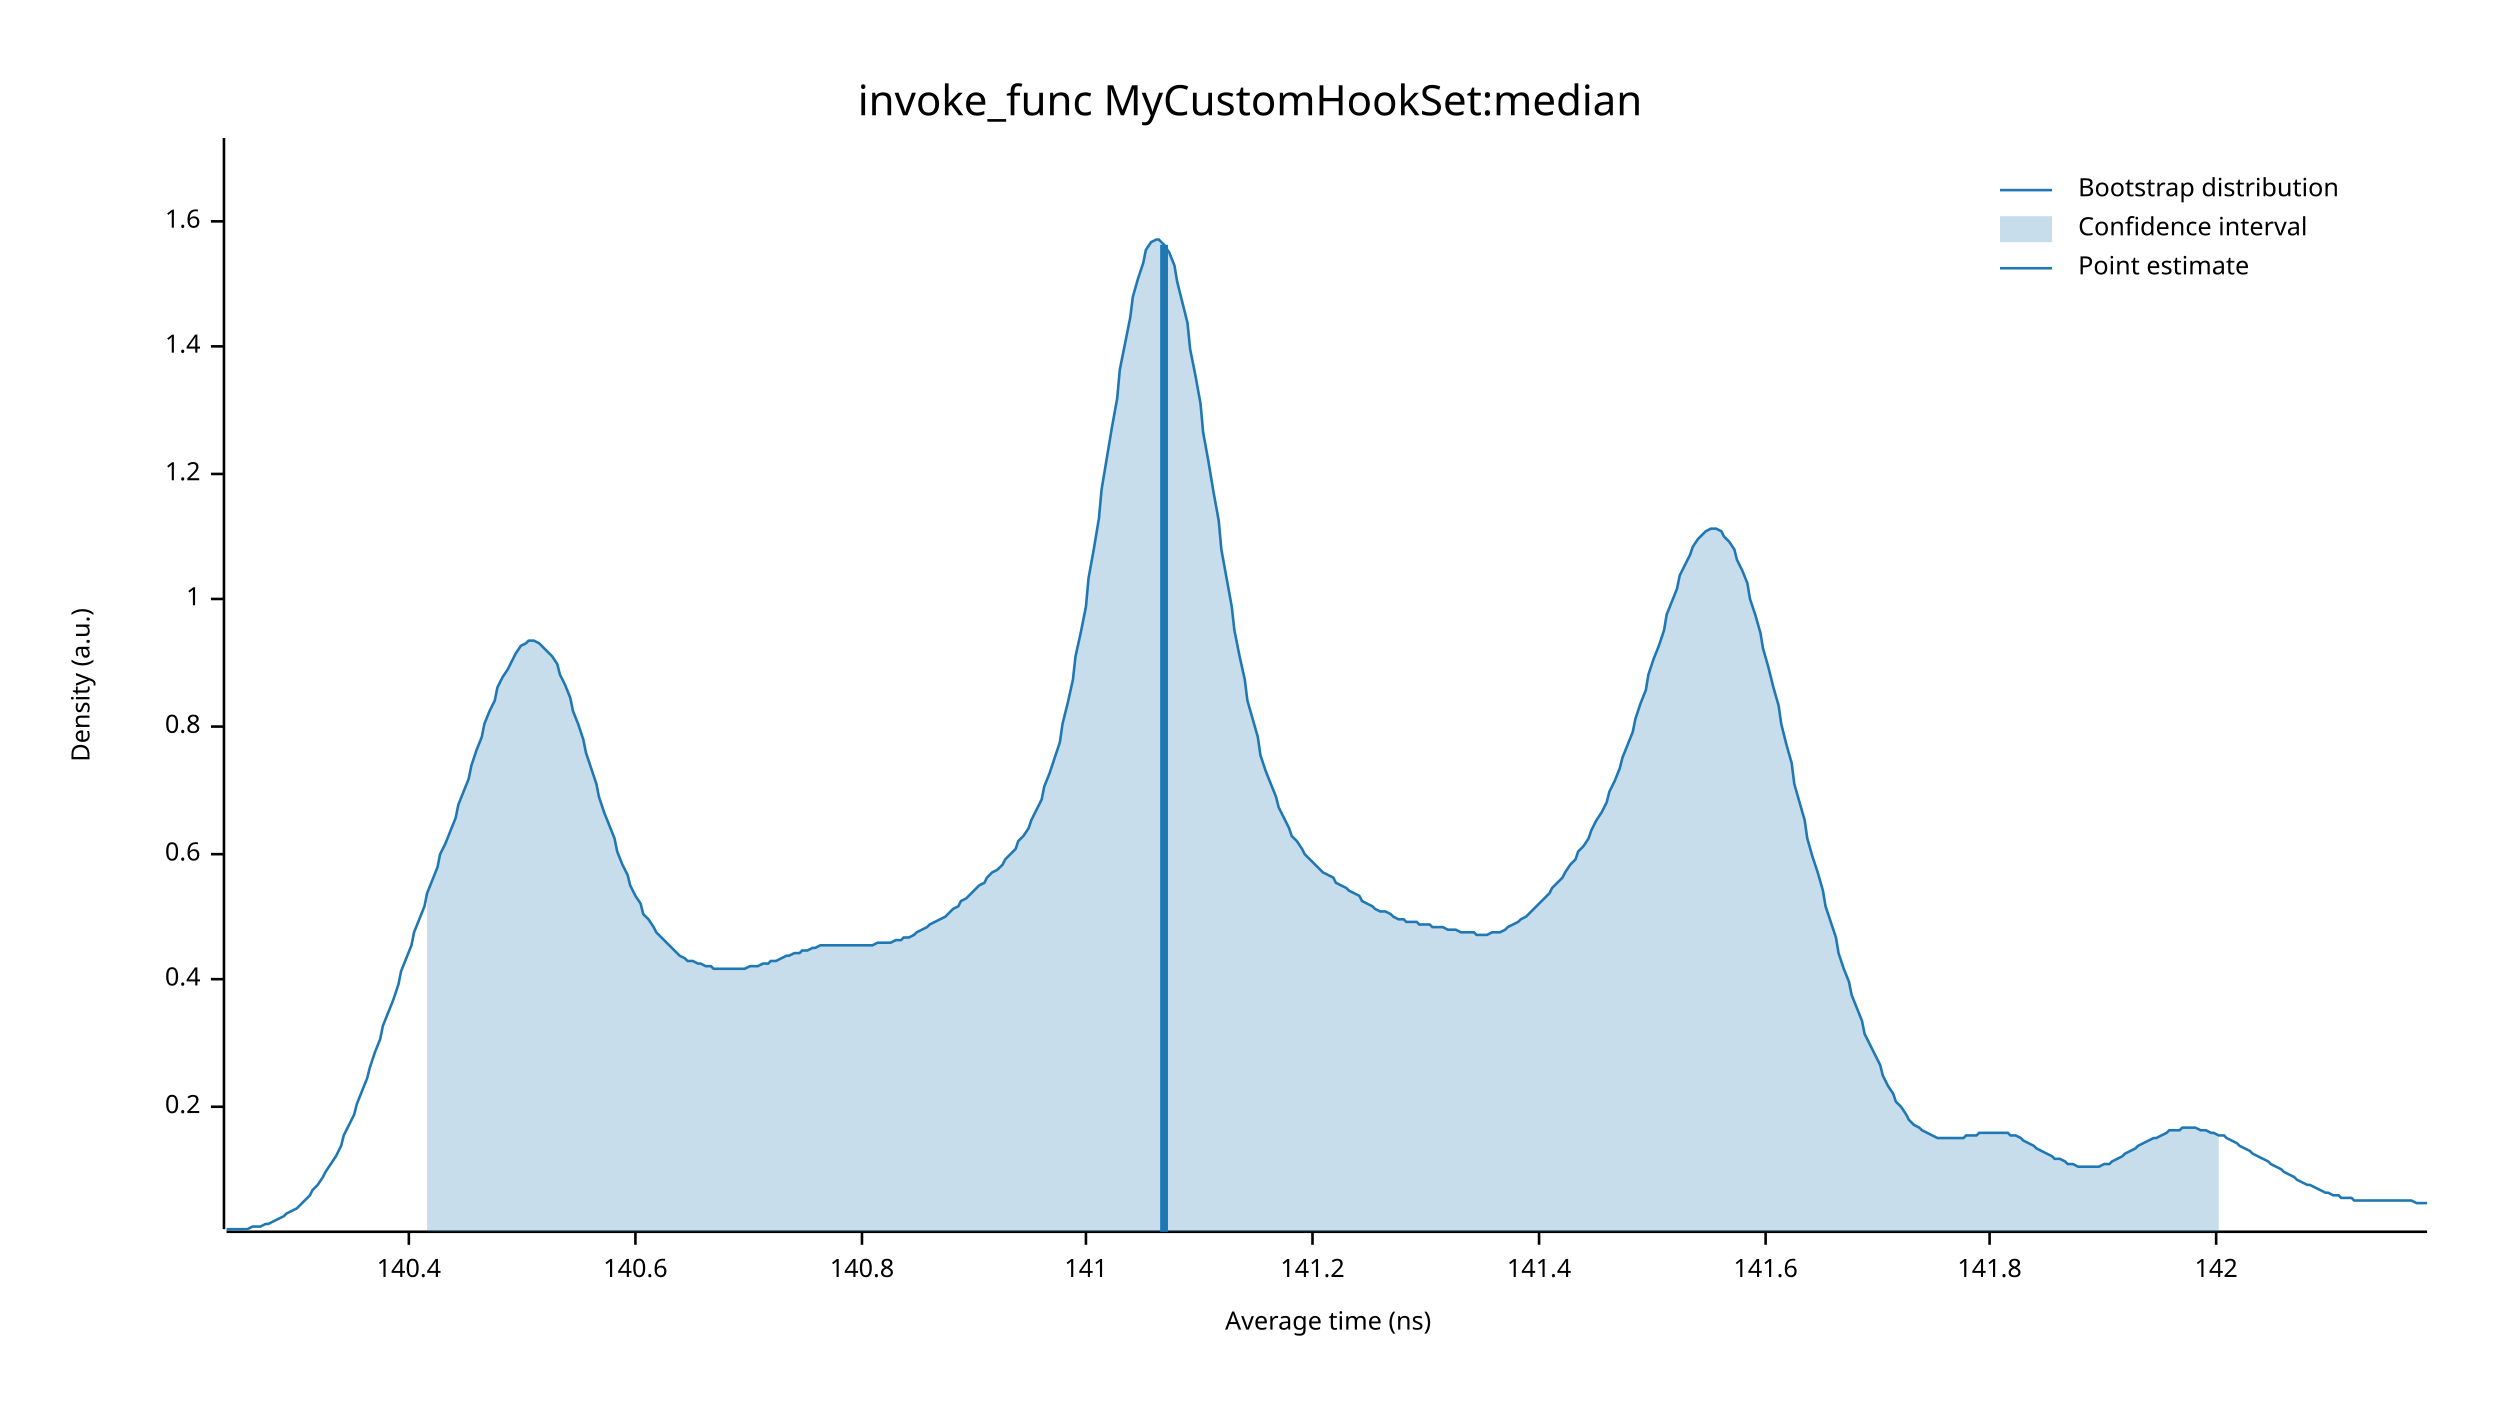
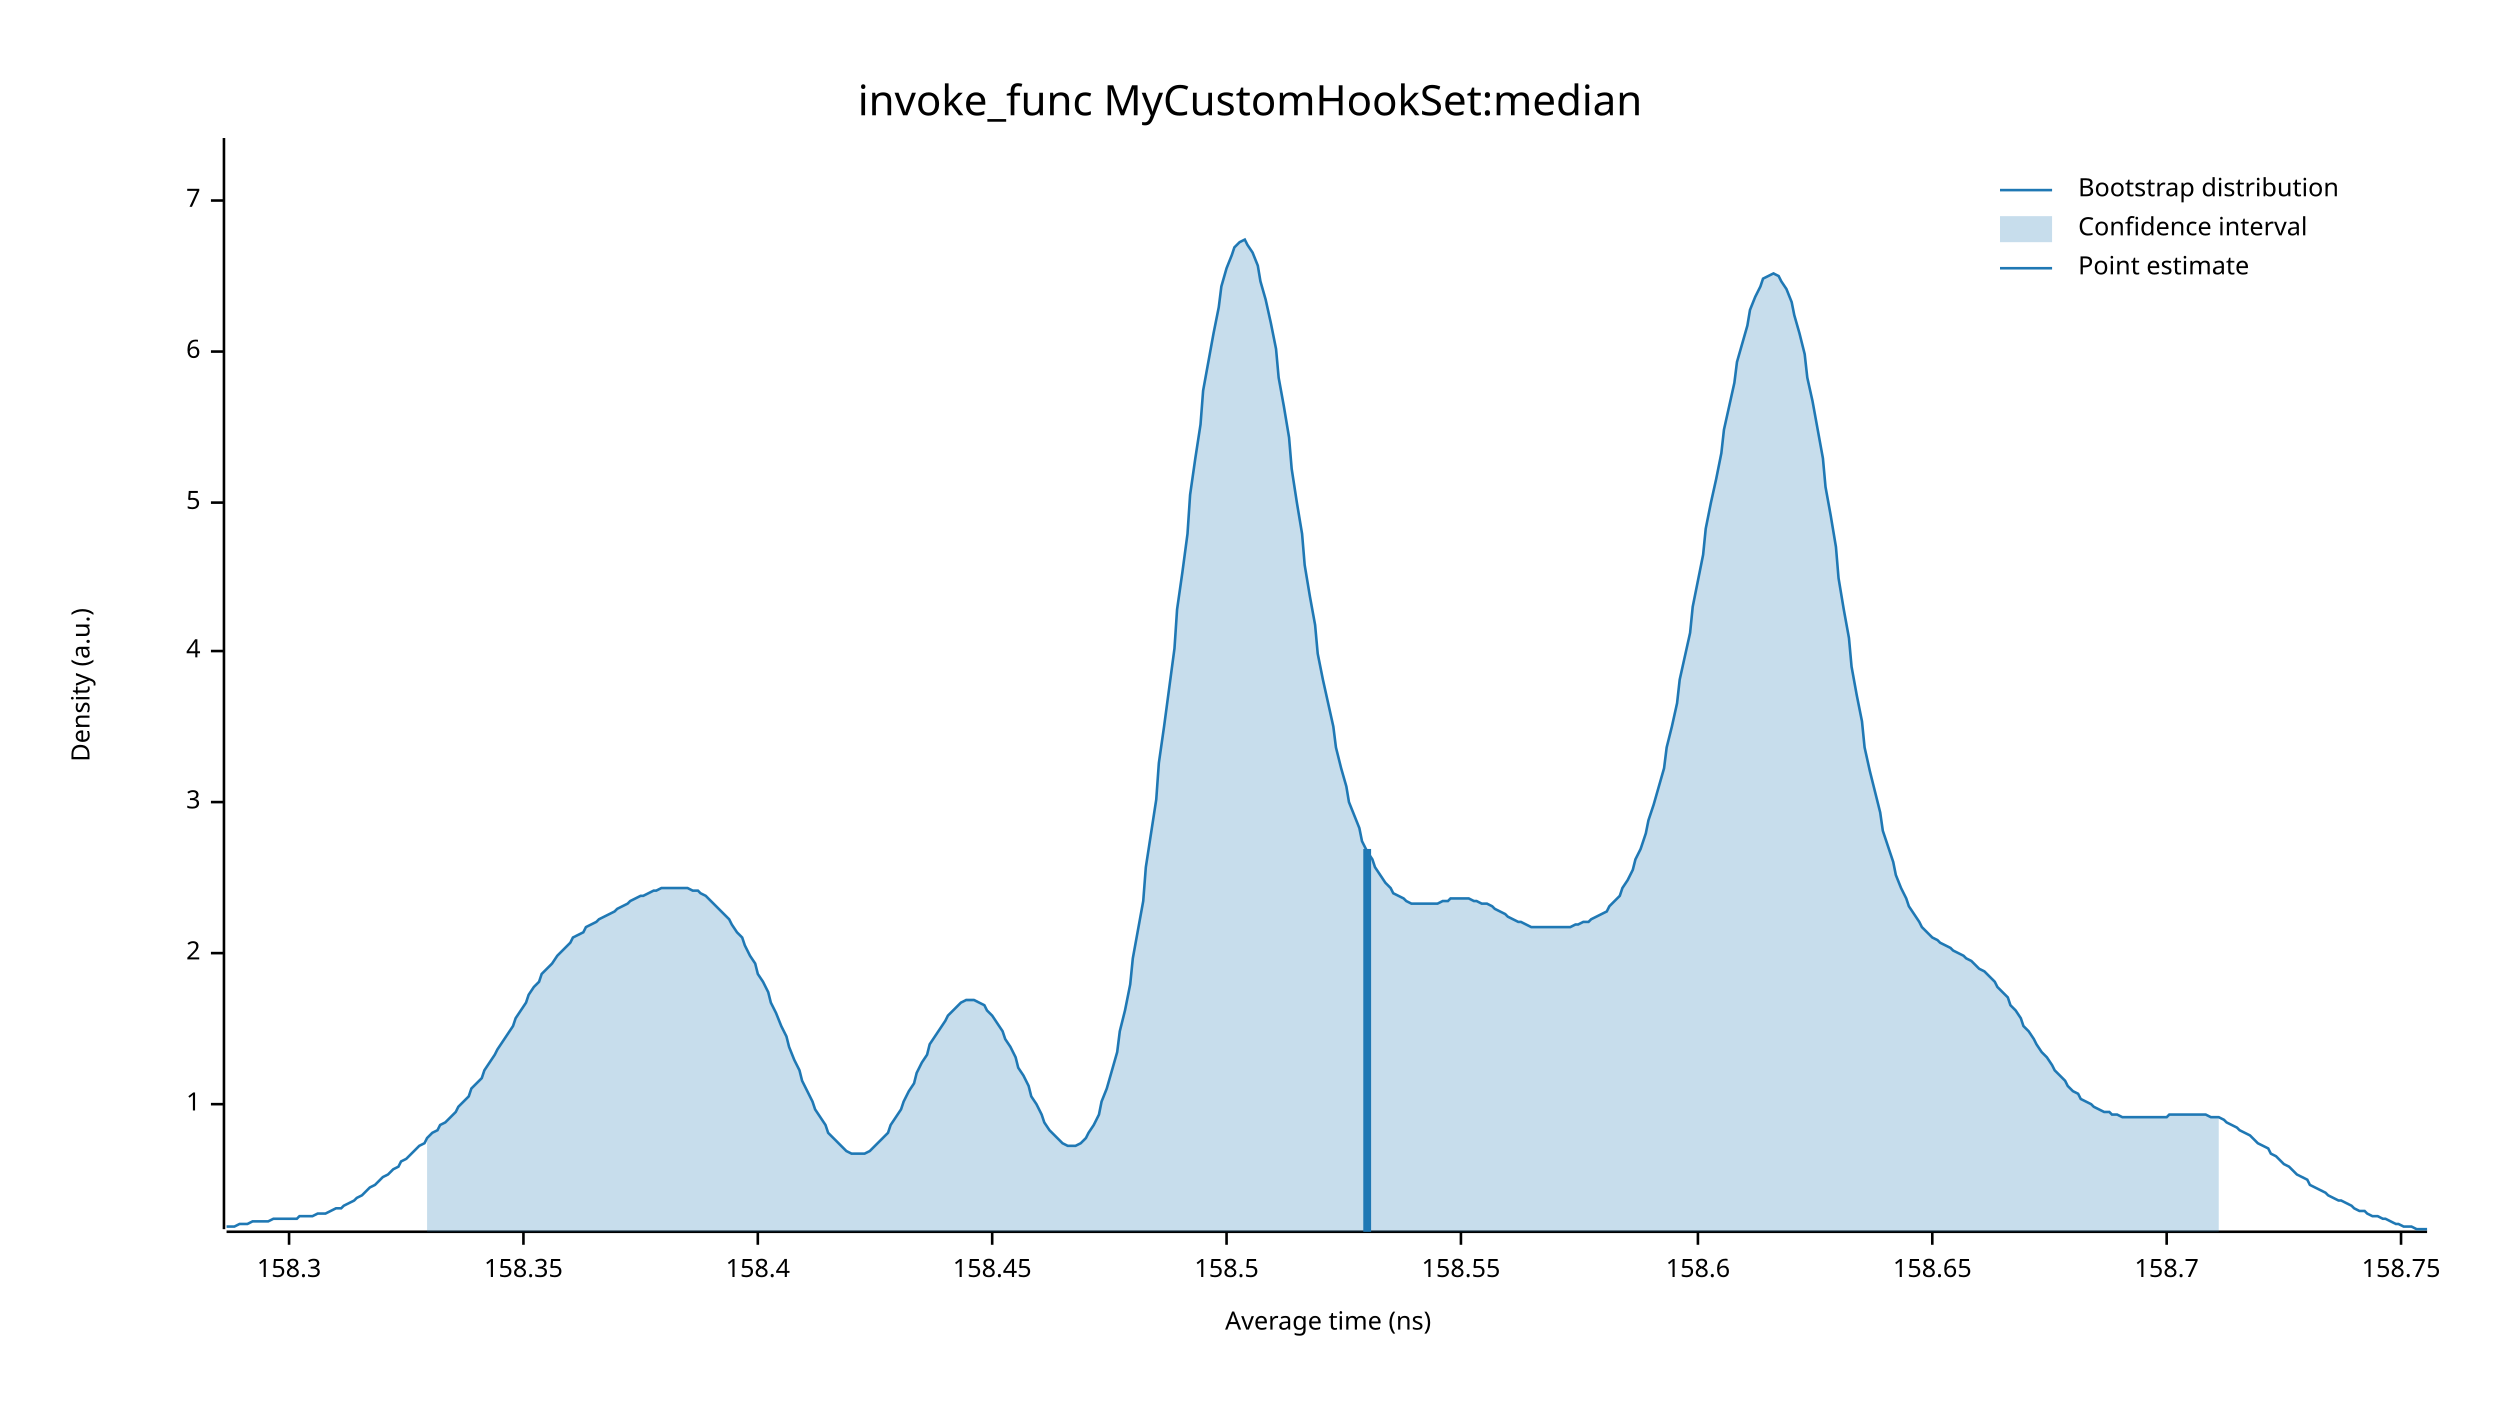
<svg xmlns="http://www.w3.org/2000/svg" width="960" height="540" viewBox="0 0 960 540">
  <text x="480" y="32" dy="0.76em" text-anchor="middle" font-family="sans-serif" font-size="16.129" opacity="1" fill="#000000">
invoke_func MyCustomHookSet:median
</text>
  <text x="27" y="263" dy="0.76em" text-anchor="middle" font-family="sans-serif" font-size="9.677" opacity="1" fill="#000000" transform="rotate(270, 27, 263)">
Density (a.u.)
</text>
  <text x="510" y="513" dy="-0.5ex" text-anchor="middle" font-family="sans-serif" font-size="9.677" opacity="1" fill="#000000">
Average time (ns)
</text>
  <polyline fill="none" opacity="1" stroke="#000000" stroke-width="1" points="86,53 86,472 " />
-   <text x="77" y="425" dy="0.5ex" text-anchor="end" font-family="sans-serif" font-size="9.677" opacity="1" fill="#000000">
- 0.2
- </text>
-   <polyline fill="none" opacity="1" stroke="#000000" stroke-width="1" points="81,425 86,425 " />
-   <text x="77" y="376" dy="0.5ex" text-anchor="end" font-family="sans-serif" font-size="9.677" opacity="1" fill="#000000">
- 0.4
- </text>
-   <polyline fill="none" opacity="1" stroke="#000000" stroke-width="1" points="81,376 86,376 " />
-   <text x="77" y="328" dy="0.5ex" text-anchor="end" font-family="sans-serif" font-size="9.677" opacity="1" fill="#000000">
- 0.6
- </text>
-   <polyline fill="none" opacity="1" stroke="#000000" stroke-width="1" points="81,328 86,328 " />
-   <text x="77" y="279" dy="0.5ex" text-anchor="end" font-family="sans-serif" font-size="9.677" opacity="1" fill="#000000">
- 0.8
- </text>
-   <polyline fill="none" opacity="1" stroke="#000000" stroke-width="1" points="81,279 86,279 " />
-   <text x="77" y="230" dy="0.5ex" text-anchor="end" font-family="sans-serif" font-size="9.677" opacity="1" fill="#000000">
+   <text x="77" y="424" dy="0.5ex" text-anchor="end" font-family="sans-serif" font-size="9.677" opacity="1" fill="#000000">
1
</text>
-   <polyline fill="none" opacity="1" stroke="#000000" stroke-width="1" points="81,230 86,230 " />
-   <text x="77" y="182" dy="0.5ex" text-anchor="end" font-family="sans-serif" font-size="9.677" opacity="1" fill="#000000">
- 1.2
+   <polyline fill="none" opacity="1" stroke="#000000" stroke-width="1" points="81,424 86,424 " />
+   <text x="77" y="366" dy="0.5ex" text-anchor="end" font-family="sans-serif" font-size="9.677" opacity="1" fill="#000000">
+ 2
</text>
-   <polyline fill="none" opacity="1" stroke="#000000" stroke-width="1" points="81,182 86,182 " />
-   <text x="77" y="133" dy="0.5ex" text-anchor="end" font-family="sans-serif" font-size="9.677" opacity="1" fill="#000000">
- 1.4
+   <polyline fill="none" opacity="1" stroke="#000000" stroke-width="1" points="81,366 86,366 " />
+   <text x="77" y="308" dy="0.5ex" text-anchor="end" font-family="sans-serif" font-size="9.677" opacity="1" fill="#000000">
+ 3
</text>
-   <polyline fill="none" opacity="1" stroke="#000000" stroke-width="1" points="81,133 86,133 " />
-   <text x="77" y="85" dy="0.5ex" text-anchor="end" font-family="sans-serif" font-size="9.677" opacity="1" fill="#000000">
- 1.6
+   <polyline fill="none" opacity="1" stroke="#000000" stroke-width="1" points="81,308 86,308 " />
+   <text x="77" y="250" dy="0.5ex" text-anchor="end" font-family="sans-serif" font-size="9.677" opacity="1" fill="#000000">
+ 4
</text>
-   <polyline fill="none" opacity="1" stroke="#000000" stroke-width="1" points="81,85 86,85 " />
+   <polyline fill="none" opacity="1" stroke="#000000" stroke-width="1" points="81,250 86,250 " />
+   <text x="77" y="193" dy="0.5ex" text-anchor="end" font-family="sans-serif" font-size="9.677" opacity="1" fill="#000000">
+ 5
+ </text>
+   <polyline fill="none" opacity="1" stroke="#000000" stroke-width="1" points="81,193 86,193 " />
+   <text x="77" y="135" dy="0.5ex" text-anchor="end" font-family="sans-serif" font-size="9.677" opacity="1" fill="#000000">
+ 6
+ </text>
+   <polyline fill="none" opacity="1" stroke="#000000" stroke-width="1" points="81,135 86,135 " />
+   <text x="77" y="77" dy="0.5ex" text-anchor="end" font-family="sans-serif" font-size="9.677" opacity="1" fill="#000000">
+ 7
+ </text>
+   <polyline fill="none" opacity="1" stroke="#000000" stroke-width="1" points="81,77 86,77 " />
  <polyline fill="none" opacity="1" stroke="#000000" stroke-width="1" points="87,473 932,473 " />
-   <text x="157" y="483" dy="0.76em" text-anchor="middle" font-family="sans-serif" font-size="9.677" opacity="1" fill="#000000">
- 140.4
+   <text x="111" y="483" dy="0.76em" text-anchor="middle" font-family="sans-serif" font-size="9.677" opacity="1" fill="#000000">
+ 158.3
</text>
-   <polyline fill="none" opacity="1" stroke="#000000" stroke-width="1" points="157,473 157,478 " />
-   <text x="244" y="483" dy="0.76em" text-anchor="middle" font-family="sans-serif" font-size="9.677" opacity="1" fill="#000000">
- 140.6
+   <polyline fill="none" opacity="1" stroke="#000000" stroke-width="1" points="111,473 111,478 " />
+   <text x="201" y="483" dy="0.76em" text-anchor="middle" font-family="sans-serif" font-size="9.677" opacity="1" fill="#000000">
+ 158.35
</text>
-   <polyline fill="none" opacity="1" stroke="#000000" stroke-width="1" points="244,473 244,478 " />
-   <text x="331" y="483" dy="0.76em" text-anchor="middle" font-family="sans-serif" font-size="9.677" opacity="1" fill="#000000">
- 140.8
+   <polyline fill="none" opacity="1" stroke="#000000" stroke-width="1" points="201,473 201,478 " />
+   <text x="291" y="483" dy="0.76em" text-anchor="middle" font-family="sans-serif" font-size="9.677" opacity="1" fill="#000000">
+ 158.4
</text>
-   <polyline fill="none" opacity="1" stroke="#000000" stroke-width="1" points="331,473 331,478 " />
-   <text x="417" y="483" dy="0.76em" text-anchor="middle" font-family="sans-serif" font-size="9.677" opacity="1" fill="#000000">
- 141
+   <polyline fill="none" opacity="1" stroke="#000000" stroke-width="1" points="291,473 291,478 " />
+   <text x="381" y="483" dy="0.76em" text-anchor="middle" font-family="sans-serif" font-size="9.677" opacity="1" fill="#000000">
+ 158.45
</text>
-   <polyline fill="none" opacity="1" stroke="#000000" stroke-width="1" points="417,473 417,478 " />
-   <text x="504" y="483" dy="0.76em" text-anchor="middle" font-family="sans-serif" font-size="9.677" opacity="1" fill="#000000">
- 141.2
+   <polyline fill="none" opacity="1" stroke="#000000" stroke-width="1" points="381,473 381,478 " />
+   <text x="471" y="483" dy="0.76em" text-anchor="middle" font-family="sans-serif" font-size="9.677" opacity="1" fill="#000000">
+ 158.5
</text>
-   <polyline fill="none" opacity="1" stroke="#000000" stroke-width="1" points="504,473 504,478 " />
-   <text x="591" y="483" dy="0.76em" text-anchor="middle" font-family="sans-serif" font-size="9.677" opacity="1" fill="#000000">
- 141.4
+   <polyline fill="none" opacity="1" stroke="#000000" stroke-width="1" points="471,473 471,478 " />
+   <text x="561" y="483" dy="0.76em" text-anchor="middle" font-family="sans-serif" font-size="9.677" opacity="1" fill="#000000">
+ 158.55
</text>
-   <polyline fill="none" opacity="1" stroke="#000000" stroke-width="1" points="591,473 591,478 " />
-   <text x="678" y="483" dy="0.76em" text-anchor="middle" font-family="sans-serif" font-size="9.677" opacity="1" fill="#000000">
- 141.6
+   <polyline fill="none" opacity="1" stroke="#000000" stroke-width="1" points="561,473 561,478 " />
+   <text x="652" y="483" dy="0.76em" text-anchor="middle" font-family="sans-serif" font-size="9.677" opacity="1" fill="#000000">
+ 158.6
</text>
-   <polyline fill="none" opacity="1" stroke="#000000" stroke-width="1" points="678,473 678,478 " />
-   <text x="764" y="483" dy="0.76em" text-anchor="middle" font-family="sans-serif" font-size="9.677" opacity="1" fill="#000000">
- 141.8
+   <polyline fill="none" opacity="1" stroke="#000000" stroke-width="1" points="652,473 652,478 " />
+   <text x="742" y="483" dy="0.76em" text-anchor="middle" font-family="sans-serif" font-size="9.677" opacity="1" fill="#000000">
+ 158.65
</text>
-   <polyline fill="none" opacity="1" stroke="#000000" stroke-width="1" points="764,473 764,478 " />
-   <text x="851" y="483" dy="0.76em" text-anchor="middle" font-family="sans-serif" font-size="9.677" opacity="1" fill="#000000">
- 142
+   <polyline fill="none" opacity="1" stroke="#000000" stroke-width="1" points="742,473 742,478 " />
+   <text x="832" y="483" dy="0.76em" text-anchor="middle" font-family="sans-serif" font-size="9.677" opacity="1" fill="#000000">
+ 158.7
</text>
-   <polyline fill="none" opacity="1" stroke="#000000" stroke-width="1" points="851,473 851,478 " />
-   <polyline fill="none" opacity="1" stroke="#1F78B4" stroke-width="1" points="87,472 88,472 90,472 92,472 93,472 95,472 97,471 98,471 100,471 102,470 103,470 105,469 107,468 109,467 110,466 112,465 114,464 115,463 117,461 119,459 120,457 122,455 124,452 125,450 127,447 129,444 131,440 132,436 134,432 136,428 137,424 139,419 141,414 142,410 144,404 146,399 147,394 149,389 151,384 153,378 154,373 156,368 158,363 159,358 161,353 163,348 164,343 166,338 168,333 169,328 171,324 173,319 175,314 176,309 178,304 180,299 181,294 183,288 185,283 186,278 188,273 190,269 191,264 193,260 195,257 197,253 198,251 200,248 202,247 203,246 205,246 207,247 208,248 210,250 212,252 214,255 215,259 217,263 219,268 220,273 222,278 224,284 225,289 227,295 229,301 230,306 232,312 234,317 236,322 237,327 239,332 241,336 242,340 244,344 246,347 247,351 249,353 251,356 252,358 254,360 256,362 258,364 259,365 261,367 263,368 264,369 266,369 268,370 269,370 271,371 273,371 274,372 276,372 278,372 280,372 281,372 283,372 285,372 286,372 288,371 290,371 291,371 293,370 295,370 296,369 298,369 300,368 302,367 303,367 305,366 307,366 308,365 310,365 312,364 313,364 315,363 317,363 318,363 320,363 322,363 324,363 325,363 327,363 329,363 330,363 332,363 334,363 335,363 337,362 339,362 341,362 342,362 344,361 346,361 347,360 349,360 351,359 352,358 354,357 356,356 357,355 359,354 361,353 363,352 364,351 366,349 368,348 369,346 371,345 373,343 374,342 376,340 378,339 379,337 381,335 383,334 385,332 386,330 388,328 390,326 391,323 393,321 395,318 396,315 398,311 400,307 401,302 403,297 405,291 407,285 408,278 410,270 412,261 413,252 415,243 417,233 418,222 420,211 422,199 423,188 425,176 427,164 429,153 430,142 432,132 434,122 435,114 437,107 439,101 440,96 442,93 444,92 445,92 447,94 449,97 451,102 452,108 454,116 456,124 457,134 459,144 461,155 462,166 464,177 466,189 468,200 469,211 471,222 473,233 474,242 476,252 478,261 479,269 481,276 483,283 484,290 486,296 488,301 490,306 491,310 493,314 495,318 496,321 498,323 500,326 501,328 503,330 505,332 506,333 508,335 510,336 512,337 513,339 515,340 517,341 518,342 520,343 522,344 523,346 525,347 527,348 528,349 530,350 532,350 534,351 535,352 537,353 539,353 540,354 542,354 544,354 545,355 547,355 549,355 550,356 552,356 554,356 556,357 557,357 559,357 561,358 562,358 564,358 566,358 567,359 569,359 571,359 573,358 574,358 576,358 578,357 579,356 581,355 583,354 584,353 586,352 588,350 589,349 591,347 593,345 595,343 596,341 598,339 600,337 601,335 603,332 605,330 606,327 608,325 610,322 611,319 613,315 615,312 617,308 618,304 620,300 622,295 623,291 625,286 627,281 628,276 630,270 632,265 633,259 635,253 637,248 639,242 640,236 642,231 644,226 645,221 647,217 649,213 650,210 652,207 654,205 655,204 657,203 659,203 661,204 662,206 664,208 666,211 667,215 669,219 671,224 672,230 674,236 676,243 677,249 679,256 681,264 683,271 684,278 686,286 688,293 689,301 691,308 693,315 694,322 696,329 698,335 700,342 701,348 703,354 705,360 706,366 708,372 710,377 711,382 713,387 715,392 716,397 718,401 720,405 722,409 723,413 725,417 727,420 728,423 730,425 732,428 733,430 735,432 737,433 738,434 740,435 742,436 744,437 745,437 747,437 749,437 750,437 752,437 754,437 755,436 757,436 759,436 760,435 762,435 764,435 766,435 767,435 769,435 771,435 772,436 774,436 776,437 777,438 779,439 781,440 782,441 784,442 786,443 788,444 789,445 791,445 793,446 794,447 796,447 798,448 799,448 801,448 803,448 804,448 806,448 808,447 810,447 811,446 813,445 815,444 816,443 818,442 820,441 821,440 823,439 825,438 827,437 828,437 830,436 832,435 833,434 835,434 837,434 838,433 840,433 842,433 843,433 845,434 847,434 849,435 850,435 852,436 854,436 855,437 857,438 859,439 860,440 862,441 864,442 865,443 867,444 869,445 871,446 872,447 874,448 876,449 877,450 879,451 881,452 882,453 884,454 886,455 887,455 889,456 891,457 893,458 894,458 896,459 898,459 899,460 901,460 903,460 904,461 906,461 908,461 909,461 911,461 913,461 915,461 916,461 918,461 920,461 921,461 923,461 925,461 926,461 928,462 930,462 932,462 " />
-   <polygon opacity="0.25" fill="#1F78B4" points="164,343 166,338 168,333 169,328 171,324 173,319 175,314 176,309 178,304 180,299 181,294 183,288 185,283 186,278 188,273 190,269 191,264 193,260 195,257 197,253 198,251 200,248 202,247 203,246 205,246 207,247 208,248 210,250 212,252 214,255 215,259 217,263 219,268 220,273 222,278 224,284 225,289 227,295 229,301 230,306 232,312 234,317 236,322 237,327 239,332 241,336 242,340 244,344 246,347 247,351 249,353 251,356 252,358 254,360 256,362 258,364 259,365 261,367 263,368 264,369 266,369 268,370 269,370 271,371 273,371 274,372 276,372 278,372 280,372 281,372 283,372 285,372 286,372 288,371 290,371 291,371 293,370 295,370 296,369 298,369 300,368 302,367 303,367 305,366 307,366 308,365 310,365 312,364 313,364 315,363 317,363 318,363 320,363 322,363 324,363 325,363 327,363 329,363 330,363 332,363 334,363 335,363 337,362 339,362 341,362 342,362 344,361 346,361 347,360 349,360 351,359 352,358 354,357 356,356 357,355 359,354 361,353 363,352 364,351 366,349 368,348 369,346 371,345 373,343 374,342 376,340 378,339 379,337 381,335 383,334 385,332 386,330 388,328 390,326 391,323 393,321 395,318 396,315 398,311 400,307 401,302 403,297 405,291 407,285 408,278 410,270 412,261 413,252 415,243 417,233 418,222 420,211 422,199 423,188 425,176 427,164 429,153 430,142 432,132 434,122 435,114 437,107 439,101 440,96 442,93 444,92 445,92 447,94 449,97 451,102 452,108 454,116 456,124 457,134 459,144 461,155 462,166 464,177 466,189 468,200 469,211 471,222 473,233 474,242 476,252 478,261 479,269 481,276 483,283 484,290 486,296 488,301 490,306 491,310 493,314 495,318 496,321 498,323 500,326 501,328 503,330 505,332 506,333 508,335 510,336 512,337 513,339 515,340 517,341 518,342 520,343 522,344 523,346 525,347 527,348 528,349 530,350 532,350 534,351 535,352 537,353 539,353 540,354 542,354 544,354 545,355 547,355 549,355 550,356 552,356 554,356 556,357 557,357 559,357 561,358 562,358 564,358 566,358 567,359 569,359 571,359 573,358 574,358 576,358 578,357 579,356 581,355 583,354 584,353 586,352 588,350 589,349 591,347 593,345 595,343 596,341 598,339 600,337 601,335 603,332 605,330 606,327 608,325 610,322 611,319 613,315 615,312 617,308 618,304 620,300 622,295 623,291 625,286 627,281 628,276 630,270 632,265 633,259 635,253 637,248 639,242 640,236 642,231 644,226 645,221 647,217 649,213 650,210 652,207 654,205 655,204 657,203 659,203 661,204 662,206 664,208 666,211 667,215 669,219 671,224 672,230 674,236 676,243 677,249 679,256 681,264 683,271 684,278 686,286 688,293 689,301 691,308 693,315 694,322 696,329 698,335 700,342 701,348 703,354 705,360 706,366 708,372 710,377 711,382 713,387 715,392 716,397 718,401 720,405 722,409 723,413 725,417 727,420 728,423 730,425 732,428 733,430 735,432 737,433 738,434 740,435 742,436 744,437 745,437 747,437 749,437 750,437 752,437 754,437 755,436 757,436 759,436 760,435 762,435 764,435 766,435 767,435 769,435 771,435 772,436 774,436 776,437 777,438 779,439 781,440 782,441 784,442 786,443 788,444 789,445 791,445 793,446 794,447 796,447 798,448 799,448 801,448 803,448 804,448 806,448 808,447 810,447 811,446 813,445 815,444 816,443 818,442 820,441 821,440 823,439 825,438 827,437 828,437 830,436 832,435 833,434 835,434 837,434 838,433 840,433 842,433 843,433 845,434 847,434 849,435 850,435 852,436 852,473 164,473 " />
-   <polyline fill="none" opacity="1" stroke="#1F78B4" stroke-width="3" points="447,473 447,94 " />
+   <polyline fill="none" opacity="1" stroke="#000000" stroke-width="1" points="832,473 832,478 " />
+   <text x="922" y="483" dy="0.76em" text-anchor="middle" font-family="sans-serif" font-size="9.677" opacity="1" fill="#000000">
+ 158.75
+ </text>
+   <polyline fill="none" opacity="1" stroke="#000000" stroke-width="1" points="922,473 922,478 " />
+   <polyline fill="none" opacity="1" stroke="#1F78B4" stroke-width="1" points="87,471 88,471 90,471 92,470 93,470 95,470 97,469 98,469 100,469 102,469 103,469 105,468 107,468 109,468 110,468 112,468 114,468 115,467 117,467 119,467 120,467 122,466 124,466 125,466 127,465 129,464 131,464 132,463 134,462 136,461 137,460 139,459 141,457 142,456 144,455 146,453 147,452 149,451 151,449 153,448 154,446 156,445 158,443 159,442 161,440 163,439 164,437 166,435 168,434 169,432 171,431 173,429 175,427 176,425 178,423 180,421 181,418 183,416 185,414 186,411 188,408 190,405 191,403 193,400 195,397 197,394 198,391 200,388 202,385 203,382 205,379 207,377 208,374 210,372 212,370 214,367 215,366 217,364 219,362 220,360 222,359 224,358 225,356 227,355 229,354 230,353 232,352 234,351 236,350 237,349 239,348 241,347 242,346 244,345 246,344 247,344 249,343 251,342 252,342 254,341 256,341 258,341 259,341 261,341 263,341 264,341 266,342 268,342 269,343 271,344 273,346 274,347 276,349 278,351 280,353 281,355 283,358 285,360 286,363 288,367 290,370 291,374 293,377 295,381 296,385 298,389 300,394 302,398 303,402 305,407 307,411 308,415 310,419 312,423 313,426 315,429 317,432 318,435 320,437 322,439 324,441 325,442 327,443 329,443 330,443 332,443 334,442 335,441 337,439 339,437 341,435 342,432 344,429 346,426 347,423 349,419 351,416 352,412 354,408 356,405 357,401 359,398 361,395 363,392 364,390 366,388 368,386 369,385 371,384 373,384 374,384 376,385 378,386 379,388 381,390 383,393 385,396 386,399 388,402 390,406 391,410 393,413 395,417 396,421 398,424 400,428 401,431 403,434 405,436 407,438 408,439 410,440 412,440 413,440 415,439 417,437 418,435 420,432 422,428 423,423 425,418 427,411 429,404 430,396 432,388 434,378 435,368 437,357 439,346 440,333 442,320 444,307 445,293 447,279 449,264 451,249 452,234 454,220 456,205 457,190 459,176 461,163 462,150 464,139 466,128 468,118 469,110 471,103 473,98 474,95 476,93 478,92 479,94 481,97 483,102 484,108 486,115 488,124 490,134 491,145 493,156 495,168 496,180 498,193 500,205 501,217 503,229 505,240 506,251 508,261 510,270 512,279 513,287 515,295 517,302 518,308 520,313 522,318 523,323 525,327 527,330 528,333 530,336 532,339 534,341 535,343 537,344 539,345 540,346 542,347 544,347 545,347 547,347 549,347 550,347 552,347 554,346 556,346 557,345 559,345 561,345 562,345 564,345 566,346 567,346 569,347 571,347 573,348 574,349 576,350 578,351 579,352 581,353 583,354 584,354 586,355 588,356 589,356 591,356 593,356 595,356 596,356 598,356 600,356 601,356 603,356 605,355 606,355 608,354 610,354 611,353 613,352 615,351 617,350 618,348 620,346 622,344 623,341 625,338 627,334 628,330 630,326 632,320 633,315 635,309 637,302 639,295 640,287 642,279 644,270 645,261 647,252 649,243 650,233 652,223 654,213 655,203 657,193 659,184 661,174 662,165 664,156 666,147 667,139 669,132 671,125 672,119 674,114 676,110 677,107 679,106 681,105 683,106 684,108 686,111 688,116 689,121 691,128 693,136 694,145 696,154 698,165 700,176 701,187 703,198 705,210 706,222 708,234 710,245 711,256 713,267 715,277 716,287 718,296 720,304 722,312 723,319 725,325 727,331 728,336 730,341 732,345 733,348 735,351 737,354 738,356 740,358 742,360 744,361 745,362 747,363 749,364 750,365 752,366 754,367 755,368 757,369 759,371 760,372 762,373 764,375 766,377 767,379 769,381 771,383 772,386 774,388 776,391 777,394 779,396 781,399 782,401 784,404 786,406 788,409 789,411 791,413 793,415 794,417 796,419 798,420 799,422 801,423 803,424 804,425 806,426 808,427 810,427 811,428 813,428 815,429 816,429 818,429 820,429 821,429 823,429 825,429 827,429 828,429 830,429 832,429 833,428 835,428 837,428 838,428 840,428 842,428 843,428 845,428 847,428 849,429 850,429 852,429 854,430 855,431 857,432 859,433 860,434 862,435 864,436 865,437 867,439 869,440 871,441 872,443 874,444 876,446 877,447 879,448 881,450 882,451 884,452 886,453 887,455 889,456 891,457 893,458 894,459 896,460 898,461 899,461 901,462 903,463 904,464 906,465 908,465 909,466 911,467 913,467 915,468 916,468 918,469 920,470 921,470 923,471 925,471 926,471 928,472 930,472 932,472 " />
+   <polygon opacity="0.25" fill="#1F78B4" points="164,437 166,435 168,434 169,432 171,431 173,429 175,427 176,425 178,423 180,421 181,418 183,416 185,414 186,411 188,408 190,405 191,403 193,400 195,397 197,394 198,391 200,388 202,385 203,382 205,379 207,377 208,374 210,372 212,370 214,367 215,366 217,364 219,362 220,360 222,359 224,358 225,356 227,355 229,354 230,353 232,352 234,351 236,350 237,349 239,348 241,347 242,346 244,345 246,344 247,344 249,343 251,342 252,342 254,341 256,341 258,341 259,341 261,341 263,341 264,341 266,342 268,342 269,343 271,344 273,346 274,347 276,349 278,351 280,353 281,355 283,358 285,360 286,363 288,367 290,370 291,374 293,377 295,381 296,385 298,389 300,394 302,398 303,402 305,407 307,411 308,415 310,419 312,423 313,426 315,429 317,432 318,435 320,437 322,439 324,441 325,442 327,443 329,443 330,443 332,443 334,442 335,441 337,439 339,437 341,435 342,432 344,429 346,426 347,423 349,419 351,416 352,412 354,408 356,405 357,401 359,398 361,395 363,392 364,390 366,388 368,386 369,385 371,384 373,384 374,384 376,385 378,386 379,388 381,390 383,393 385,396 386,399 388,402 390,406 391,410 393,413 395,417 396,421 398,424 400,428 401,431 403,434 405,436 407,438 408,439 410,440 412,440 413,440 415,439 417,437 418,435 420,432 422,428 423,423 425,418 427,411 429,404 430,396 432,388 434,378 435,368 437,357 439,346 440,333 442,320 444,307 445,293 447,279 449,264 451,249 452,234 454,220 456,205 457,190 459,176 461,163 462,150 464,139 466,128 468,118 469,110 471,103 473,98 474,95 476,93 478,92 479,94 481,97 483,102 484,108 486,115 488,124 490,134 491,145 493,156 495,168 496,180 498,193 500,205 501,217 503,229 505,240 506,251 508,261 510,270 512,279 513,287 515,295 517,302 518,308 520,313 522,318 523,323 525,327 527,330 528,333 530,336 532,339 534,341 535,343 537,344 539,345 540,346 542,347 544,347 545,347 547,347 549,347 550,347 552,347 554,346 556,346 557,345 559,345 561,345 562,345 564,345 566,346 567,346 569,347 571,347 573,348 574,349 576,350 578,351 579,352 581,353 583,354 584,354 586,355 588,356 589,356 591,356 593,356 595,356 596,356 598,356 600,356 601,356 603,356 605,355 606,355 608,354 610,354 611,353 613,352 615,351 617,350 618,348 620,346 622,344 623,341 625,338 627,334 628,330 630,326 632,320 633,315 635,309 637,302 639,295 640,287 642,279 644,270 645,261 647,252 649,243 650,233 652,223 654,213 655,203 657,193 659,184 661,174 662,165 664,156 666,147 667,139 669,132 671,125 672,119 674,114 676,110 677,107 679,106 681,105 683,106 684,108 686,111 688,116 689,121 691,128 693,136 694,145 696,154 698,165 700,176 701,187 703,198 705,210 706,222 708,234 710,245 711,256 713,267 715,277 716,287 718,296 720,304 722,312 723,319 725,325 727,331 728,336 730,341 732,345 733,348 735,351 737,354 738,356 740,358 742,360 744,361 745,362 747,363 749,364 750,365 752,366 754,367 755,368 757,369 759,371 760,372 762,373 764,375 766,377 767,379 769,381 771,383 772,386 774,388 776,391 777,394 779,396 781,399 782,401 784,404 786,406 788,409 789,411 791,413 793,415 794,417 796,419 798,420 799,422 801,423 803,424 804,425 806,426 808,427 810,427 811,428 813,428 815,429 816,429 818,429 820,429 821,429 823,429 825,429 827,429 828,429 830,429 832,429 833,428 835,428 837,428 838,428 840,428 842,428 843,428 845,428 847,428 849,429 850,429 852,429 852,473 164,473 " />
+   <polyline fill="none" opacity="1" stroke="#1F78B4" stroke-width="3" points="525,473 525,326 " />
  <text x="798" y="68" dy="0.76em" text-anchor="start" font-family="sans-serif" font-size="9.677" opacity="1" fill="#000000">
Bootstrap distribution
</text>
  <text x="798" y="83" dy="0.76em" text-anchor="start" font-family="sans-serif" font-size="9.677" opacity="1" fill="#000000">
Confidence interval
</text>
  <text x="798" y="98" dy="0.76em" text-anchor="start" font-family="sans-serif" font-size="9.677" opacity="1" fill="#000000">
Point estimate
</text>
  <polyline fill="none" opacity="1" stroke="#1F78B4" stroke-width="1" points="768,73 788,73 " />
  <rect x="768" y="83" width="20" height="10" opacity="0.25" fill="#1F78B4" stroke="none" />
  <polyline fill="none" opacity="1" stroke="#1F78B4" stroke-width="1" points="768,103 788,103 " />
</svg>
